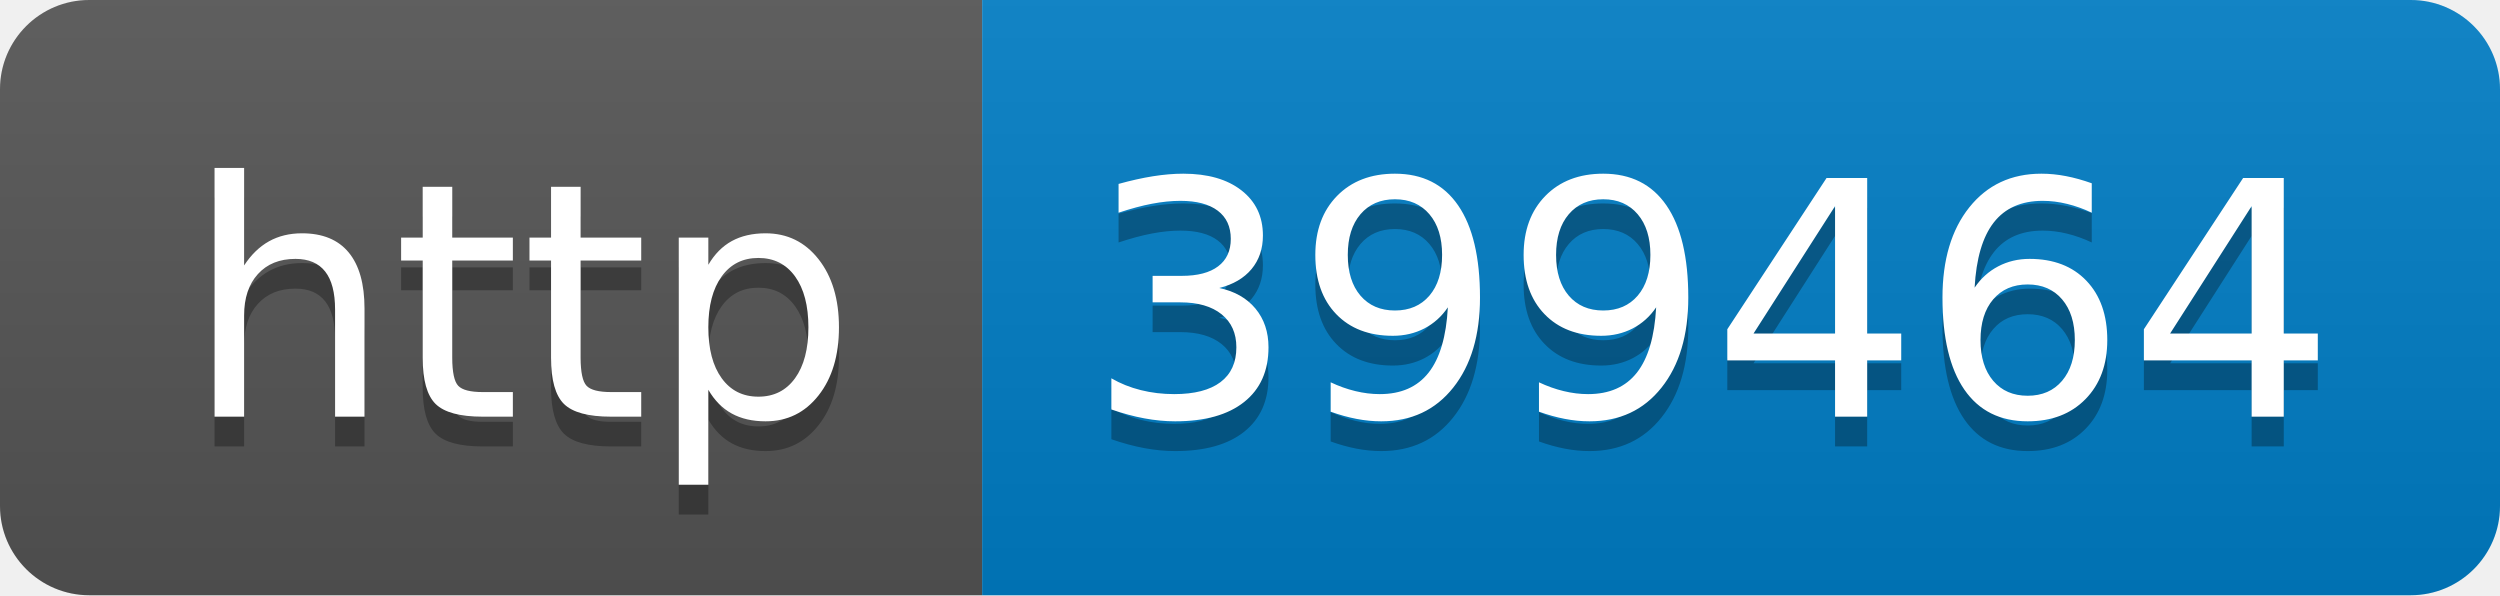
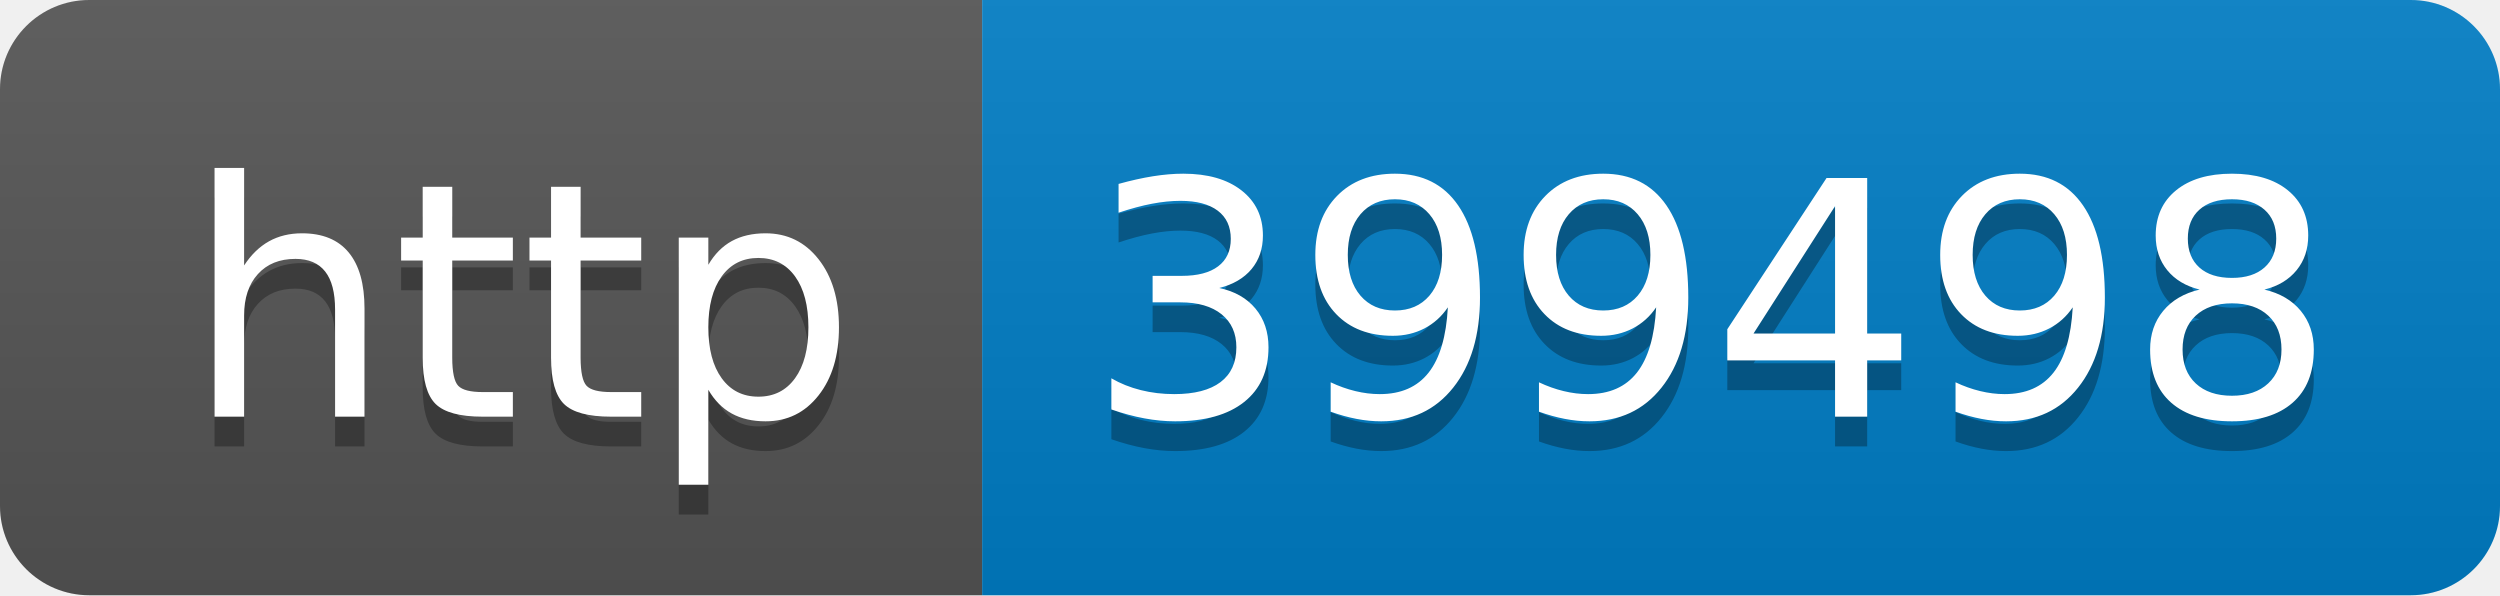
- <svg xmlns="http://www.w3.org/2000/svg" width="84" height="20" role="img" aria-label="http: 399464">
+ <svg xmlns="http://www.w3.org/2000/svg" width="84" height="20" role="img" aria-label="http: 399498">
  <linearGradient id="s" x2="0" y2="100%">
    <stop offset="0" stop-color="#bbb" stop-opacity=".1" />
    <stop offset="1" stop-opacity=".1" />
  </linearGradient>
  <clipPath id="r">
    <rect width="84" height="20" rx="3" fill="#fff" />
  </clipPath>
  <g clip-path="url(#r)">
    <rect width="33" height="20" fill="#555" />
    <rect x="33" width="51" height="20" fill="#007ec6" />
    <rect width="84" height="20" fill="url(#s)" />
  </g>
  <g fill="#fff" text-anchor="middle" font-family="Verdana,Geneva,DejaVu Sans,sans-serif" text-rendering="geometricPrecision" font-size="110">
    <text aria-hidden="true" x="175" y="150" fill="#010101" fill-opacity=".3" transform="scale(.1)" textLength="230">http</text>
    <text x="175" y="140" transform="scale(.1)" fill="#fff" textLength="230">http</text>
-     <text aria-hidden="true" x="575" y="150" fill="#010101" fill-opacity=".3" transform="scale(.1)" textLength="410">399464</text>
-     <text x="575" y="140" transform="scale(.1)" fill="#fff" textLength="410">399464</text>
+     <text aria-hidden="true" x="575" y="150" fill="#010101" fill-opacity=".3" transform="scale(.1)" textLength="410">399498</text>
+     <text x="575" y="140" transform="scale(.1)" fill="#fff" textLength="410">399498</text>
  </g>
</svg>
